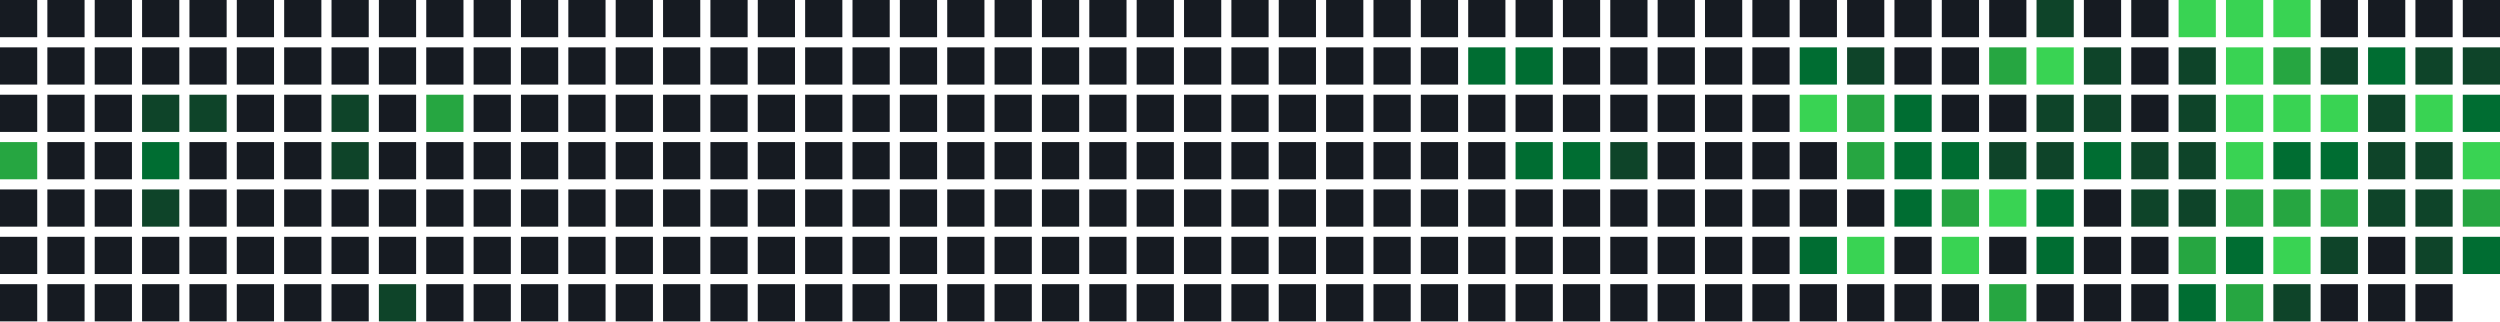
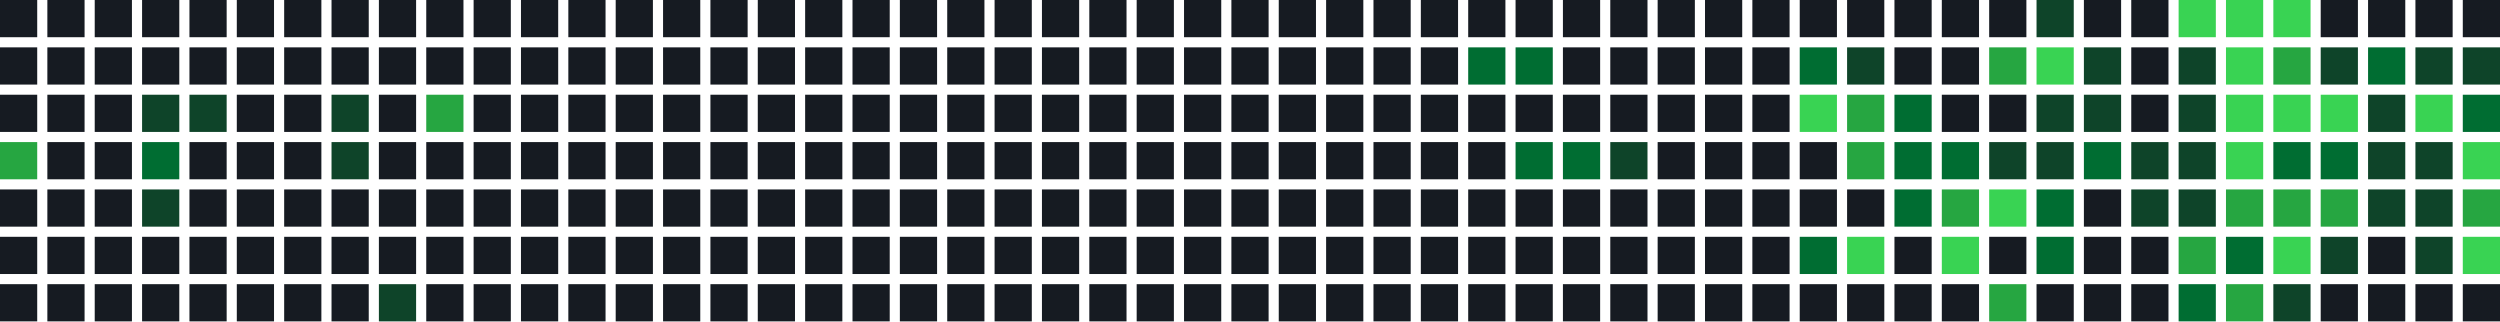
<svg xmlns="http://www.w3.org/2000/svg" width="739" height="95" viewBox="0 0 739 95">
  <rect x="0" y="0" width="11" height="11" fill="#161b22" />
  <rect x="0" y="14" width="11" height="11" fill="#161b22" />
  <rect x="0" y="28" width="11" height="11" fill="#161b22" />
  <rect x="0" y="42" width="11" height="11" fill="#26a641" />
  <rect x="0" y="56" width="11" height="11" fill="#161b22" />
  <rect x="0" y="70" width="11" height="11" fill="#161b22" />
  <rect x="0" y="84" width="11" height="11" fill="#161b22" />
  <rect x="14" y="0" width="11" height="11" fill="#161b22" />
  <rect x="14" y="14" width="11" height="11" fill="#161b22" />
  <rect x="14" y="28" width="11" height="11" fill="#161b22" />
  <rect x="14" y="42" width="11" height="11" fill="#161b22" />
  <rect x="14" y="56" width="11" height="11" fill="#161b22" />
  <rect x="14" y="70" width="11" height="11" fill="#161b22" />
  <rect x="14" y="84" width="11" height="11" fill="#161b22" />
  <rect x="28" y="0" width="11" height="11" fill="#161b22" />
  <rect x="28" y="14" width="11" height="11" fill="#161b22" />
  <rect x="28" y="28" width="11" height="11" fill="#161b22" />
  <rect x="28" y="42" width="11" height="11" fill="#161b22" />
  <rect x="28" y="56" width="11" height="11" fill="#161b22" />
  <rect x="28" y="70" width="11" height="11" fill="#161b22" />
  <rect x="28" y="84" width="11" height="11" fill="#161b22" />
  <rect x="42" y="0" width="11" height="11" fill="#161b22" />
  <rect x="42" y="14" width="11" height="11" fill="#161b22" />
  <rect x="42" y="28" width="11" height="11" fill="#0e4429" />
  <rect x="42" y="42" width="11" height="11" fill="#006d32" />
  <rect x="42" y="56" width="11" height="11" fill="#0e4429" />
  <rect x="42" y="70" width="11" height="11" fill="#161b22" />
  <rect x="42" y="84" width="11" height="11" fill="#161b22" />
  <rect x="56" y="0" width="11" height="11" fill="#161b22" />
  <rect x="56" y="14" width="11" height="11" fill="#161b22" />
  <rect x="56" y="28" width="11" height="11" fill="#0e4429" />
  <rect x="56" y="42" width="11" height="11" fill="#161b22" />
  <rect x="56" y="56" width="11" height="11" fill="#161b22" />
  <rect x="56" y="70" width="11" height="11" fill="#161b22" />
  <rect x="56" y="84" width="11" height="11" fill="#161b22" />
  <rect x="70" y="0" width="11" height="11" fill="#161b22" />
  <rect x="70" y="14" width="11" height="11" fill="#161b22" />
  <rect x="70" y="28" width="11" height="11" fill="#161b22" />
  <rect x="70" y="42" width="11" height="11" fill="#161b22" />
  <rect x="70" y="56" width="11" height="11" fill="#161b22" />
  <rect x="70" y="70" width="11" height="11" fill="#161b22" />
  <rect x="70" y="84" width="11" height="11" fill="#161b22" />
  <rect x="84" y="0" width="11" height="11" fill="#161b22" />
  <rect x="84" y="14" width="11" height="11" fill="#161b22" />
  <rect x="84" y="28" width="11" height="11" fill="#161b22" />
  <rect x="84" y="42" width="11" height="11" fill="#161b22" />
  <rect x="84" y="56" width="11" height="11" fill="#161b22" />
  <rect x="84" y="70" width="11" height="11" fill="#161b22" />
  <rect x="84" y="84" width="11" height="11" fill="#161b22" />
  <rect x="98" y="0" width="11" height="11" fill="#161b22" />
  <rect x="98" y="14" width="11" height="11" fill="#161b22" />
  <rect x="98" y="28" width="11" height="11" fill="#0e4429" />
  <rect x="98" y="42" width="11" height="11" fill="#0e4429" />
  <rect x="98" y="56" width="11" height="11" fill="#161b22" />
  <rect x="98" y="70" width="11" height="11" fill="#161b22" />
  <rect x="98" y="84" width="11" height="11" fill="#161b22" />
  <rect x="112" y="0" width="11" height="11" fill="#161b22" />
  <rect x="112" y="14" width="11" height="11" fill="#161b22" />
  <rect x="112" y="28" width="11" height="11" fill="#161b22" />
  <rect x="112" y="42" width="11" height="11" fill="#161b22" />
  <rect x="112" y="56" width="11" height="11" fill="#161b22" />
  <rect x="112" y="70" width="11" height="11" fill="#161b22" />
  <rect x="112" y="84" width="11" height="11" fill="#0e4429" />
  <rect x="126" y="0" width="11" height="11" fill="#161b22" />
  <rect x="126" y="14" width="11" height="11" fill="#161b22" />
  <rect x="126" y="28" width="11" height="11" fill="#26a641" />
  <rect x="126" y="42" width="11" height="11" fill="#161b22" />
  <rect x="126" y="56" width="11" height="11" fill="#161b22" />
  <rect x="126" y="70" width="11" height="11" fill="#161b22" />
  <rect x="126" y="84" width="11" height="11" fill="#161b22" />
  <rect x="140" y="0" width="11" height="11" fill="#161b22" />
  <rect x="140" y="14" width="11" height="11" fill="#161b22" />
  <rect x="140" y="28" width="11" height="11" fill="#161b22" />
  <rect x="140" y="42" width="11" height="11" fill="#161b22" />
  <rect x="140" y="56" width="11" height="11" fill="#161b22" />
  <rect x="140" y="70" width="11" height="11" fill="#161b22" />
  <rect x="140" y="84" width="11" height="11" fill="#161b22" />
  <rect x="154" y="0" width="11" height="11" fill="#161b22" />
  <rect x="154" y="14" width="11" height="11" fill="#161b22" />
  <rect x="154" y="28" width="11" height="11" fill="#161b22" />
  <rect x="154" y="42" width="11" height="11" fill="#161b22" />
  <rect x="154" y="56" width="11" height="11" fill="#161b22" />
  <rect x="154" y="70" width="11" height="11" fill="#161b22" />
  <rect x="154" y="84" width="11" height="11" fill="#161b22" />
  <rect x="168" y="0" width="11" height="11" fill="#161b22" />
  <rect x="168" y="14" width="11" height="11" fill="#161b22" />
  <rect x="168" y="28" width="11" height="11" fill="#161b22" />
  <rect x="168" y="42" width="11" height="11" fill="#161b22" />
  <rect x="168" y="56" width="11" height="11" fill="#161b22" />
  <rect x="168" y="70" width="11" height="11" fill="#161b22" />
  <rect x="168" y="84" width="11" height="11" fill="#161b22" />
  <rect x="182" y="0" width="11" height="11" fill="#161b22" />
  <rect x="182" y="14" width="11" height="11" fill="#161b22" />
  <rect x="182" y="28" width="11" height="11" fill="#161b22" />
  <rect x="182" y="42" width="11" height="11" fill="#161b22" />
  <rect x="182" y="56" width="11" height="11" fill="#161b22" />
  <rect x="182" y="70" width="11" height="11" fill="#161b22" />
  <rect x="182" y="84" width="11" height="11" fill="#161b22" />
  <rect x="196" y="0" width="11" height="11" fill="#161b22" />
  <rect x="196" y="14" width="11" height="11" fill="#161b22" />
  <rect x="196" y="28" width="11" height="11" fill="#161b22" />
  <rect x="196" y="42" width="11" height="11" fill="#161b22" />
  <rect x="196" y="56" width="11" height="11" fill="#161b22" />
  <rect x="196" y="70" width="11" height="11" fill="#161b22" />
  <rect x="196" y="84" width="11" height="11" fill="#161b22" />
  <rect x="210" y="0" width="11" height="11" fill="#161b22" />
  <rect x="210" y="14" width="11" height="11" fill="#161b22" />
  <rect x="210" y="28" width="11" height="11" fill="#161b22" />
  <rect x="210" y="42" width="11" height="11" fill="#161b22" />
  <rect x="210" y="56" width="11" height="11" fill="#161b22" />
  <rect x="210" y="70" width="11" height="11" fill="#161b22" />
  <rect x="210" y="84" width="11" height="11" fill="#161b22" />
  <rect x="224" y="0" width="11" height="11" fill="#161b22" />
  <rect x="224" y="14" width="11" height="11" fill="#161b22" />
  <rect x="224" y="28" width="11" height="11" fill="#161b22" />
  <rect x="224" y="42" width="11" height="11" fill="#161b22" />
  <rect x="224" y="56" width="11" height="11" fill="#161b22" />
  <rect x="224" y="70" width="11" height="11" fill="#161b22" />
  <rect x="224" y="84" width="11" height="11" fill="#161b22" />
  <rect x="238" y="0" width="11" height="11" fill="#161b22" />
  <rect x="238" y="14" width="11" height="11" fill="#161b22" />
  <rect x="238" y="28" width="11" height="11" fill="#161b22" />
  <rect x="238" y="42" width="11" height="11" fill="#161b22" />
  <rect x="238" y="56" width="11" height="11" fill="#161b22" />
  <rect x="238" y="70" width="11" height="11" fill="#161b22" />
  <rect x="238" y="84" width="11" height="11" fill="#161b22" />
  <rect x="252" y="0" width="11" height="11" fill="#161b22" />
  <rect x="252" y="14" width="11" height="11" fill="#161b22" />
  <rect x="252" y="28" width="11" height="11" fill="#161b22" />
  <rect x="252" y="42" width="11" height="11" fill="#161b22" />
  <rect x="252" y="56" width="11" height="11" fill="#161b22" />
  <rect x="252" y="70" width="11" height="11" fill="#161b22" />
  <rect x="252" y="84" width="11" height="11" fill="#161b22" />
  <rect x="266" y="0" width="11" height="11" fill="#161b22" />
  <rect x="266" y="14" width="11" height="11" fill="#161b22" />
  <rect x="266" y="28" width="11" height="11" fill="#161b22" />
  <rect x="266" y="42" width="11" height="11" fill="#161b22" />
  <rect x="266" y="56" width="11" height="11" fill="#161b22" />
  <rect x="266" y="70" width="11" height="11" fill="#161b22" />
  <rect x="266" y="84" width="11" height="11" fill="#161b22" />
  <rect x="280" y="0" width="11" height="11" fill="#161b22" />
  <rect x="280" y="14" width="11" height="11" fill="#161b22" />
  <rect x="280" y="28" width="11" height="11" fill="#161b22" />
  <rect x="280" y="42" width="11" height="11" fill="#161b22" />
  <rect x="280" y="56" width="11" height="11" fill="#161b22" />
  <rect x="280" y="70" width="11" height="11" fill="#161b22" />
  <rect x="280" y="84" width="11" height="11" fill="#161b22" />
  <rect x="294" y="0" width="11" height="11" fill="#161b22" />
  <rect x="294" y="14" width="11" height="11" fill="#161b22" />
  <rect x="294" y="28" width="11" height="11" fill="#161b22" />
  <rect x="294" y="42" width="11" height="11" fill="#161b22" />
  <rect x="294" y="56" width="11" height="11" fill="#161b22" />
  <rect x="294" y="70" width="11" height="11" fill="#161b22" />
  <rect x="294" y="84" width="11" height="11" fill="#161b22" />
  <rect x="308" y="0" width="11" height="11" fill="#161b22" />
  <rect x="308" y="14" width="11" height="11" fill="#161b22" />
  <rect x="308" y="28" width="11" height="11" fill="#161b22" />
  <rect x="308" y="42" width="11" height="11" fill="#161b22" />
  <rect x="308" y="56" width="11" height="11" fill="#161b22" />
  <rect x="308" y="70" width="11" height="11" fill="#161b22" />
  <rect x="308" y="84" width="11" height="11" fill="#161b22" />
  <rect x="322" y="0" width="11" height="11" fill="#161b22" />
  <rect x="322" y="14" width="11" height="11" fill="#161b22" />
  <rect x="322" y="28" width="11" height="11" fill="#161b22" />
  <rect x="322" y="42" width="11" height="11" fill="#161b22" />
  <rect x="322" y="56" width="11" height="11" fill="#161b22" />
  <rect x="322" y="70" width="11" height="11" fill="#161b22" />
  <rect x="322" y="84" width="11" height="11" fill="#161b22" />
  <rect x="336" y="0" width="11" height="11" fill="#161b22" />
  <rect x="336" y="14" width="11" height="11" fill="#161b22" />
  <rect x="336" y="28" width="11" height="11" fill="#161b22" />
  <rect x="336" y="42" width="11" height="11" fill="#161b22" />
  <rect x="336" y="56" width="11" height="11" fill="#161b22" />
  <rect x="336" y="70" width="11" height="11" fill="#161b22" />
  <rect x="336" y="84" width="11" height="11" fill="#161b22" />
  <rect x="350" y="0" width="11" height="11" fill="#161b22" />
  <rect x="350" y="14" width="11" height="11" fill="#161b22" />
  <rect x="350" y="28" width="11" height="11" fill="#161b22" />
  <rect x="350" y="42" width="11" height="11" fill="#161b22" />
  <rect x="350" y="56" width="11" height="11" fill="#161b22" />
  <rect x="350" y="70" width="11" height="11" fill="#161b22" />
  <rect x="350" y="84" width="11" height="11" fill="#161b22" />
  <rect x="364" y="0" width="11" height="11" fill="#161b22" />
  <rect x="364" y="14" width="11" height="11" fill="#161b22" />
  <rect x="364" y="28" width="11" height="11" fill="#161b22" />
  <rect x="364" y="42" width="11" height="11" fill="#161b22" />
  <rect x="364" y="56" width="11" height="11" fill="#161b22" />
  <rect x="364" y="70" width="11" height="11" fill="#161b22" />
  <rect x="364" y="84" width="11" height="11" fill="#161b22" />
  <rect x="378" y="0" width="11" height="11" fill="#161b22" />
  <rect x="378" y="14" width="11" height="11" fill="#161b22" />
  <rect x="378" y="28" width="11" height="11" fill="#161b22" />
  <rect x="378" y="42" width="11" height="11" fill="#161b22" />
  <rect x="378" y="56" width="11" height="11" fill="#161b22" />
  <rect x="378" y="70" width="11" height="11" fill="#161b22" />
  <rect x="378" y="84" width="11" height="11" fill="#161b22" />
  <rect x="392" y="0" width="11" height="11" fill="#161b22" />
  <rect x="392" y="14" width="11" height="11" fill="#161b22" />
  <rect x="392" y="28" width="11" height="11" fill="#161b22" />
  <rect x="392" y="42" width="11" height="11" fill="#161b22" />
  <rect x="392" y="56" width="11" height="11" fill="#161b22" />
  <rect x="392" y="70" width="11" height="11" fill="#161b22" />
  <rect x="392" y="84" width="11" height="11" fill="#161b22" />
  <rect x="406" y="0" width="11" height="11" fill="#161b22" />
  <rect x="406" y="14" width="11" height="11" fill="#161b22" />
  <rect x="406" y="28" width="11" height="11" fill="#161b22" />
  <rect x="406" y="42" width="11" height="11" fill="#161b22" />
  <rect x="406" y="56" width="11" height="11" fill="#161b22" />
  <rect x="406" y="70" width="11" height="11" fill="#161b22" />
  <rect x="406" y="84" width="11" height="11" fill="#161b22" />
  <rect x="420" y="0" width="11" height="11" fill="#161b22" />
  <rect x="420" y="14" width="11" height="11" fill="#161b22" />
  <rect x="420" y="28" width="11" height="11" fill="#161b22" />
  <rect x="420" y="42" width="11" height="11" fill="#161b22" />
  <rect x="420" y="56" width="11" height="11" fill="#161b22" />
  <rect x="420" y="70" width="11" height="11" fill="#161b22" />
  <rect x="420" y="84" width="11" height="11" fill="#161b22" />
  <rect x="434" y="0" width="11" height="11" fill="#161b22" />
  <rect x="434" y="14" width="11" height="11" fill="#006d32" />
  <rect x="434" y="28" width="11" height="11" fill="#161b22" />
  <rect x="434" y="42" width="11" height="11" fill="#161b22" />
  <rect x="434" y="56" width="11" height="11" fill="#161b22" />
  <rect x="434" y="70" width="11" height="11" fill="#161b22" />
  <rect x="434" y="84" width="11" height="11" fill="#161b22" />
  <rect x="448" y="0" width="11" height="11" fill="#161b22" />
  <rect x="448" y="14" width="11" height="11" fill="#006d32" />
  <rect x="448" y="28" width="11" height="11" fill="#161b22" />
  <rect x="448" y="42" width="11" height="11" fill="#006d32" />
  <rect x="448" y="56" width="11" height="11" fill="#161b22" />
  <rect x="448" y="70" width="11" height="11" fill="#161b22" />
  <rect x="448" y="84" width="11" height="11" fill="#161b22" />
  <rect x="462" y="0" width="11" height="11" fill="#161b22" />
  <rect x="462" y="14" width="11" height="11" fill="#161b22" />
  <rect x="462" y="28" width="11" height="11" fill="#161b22" />
  <rect x="462" y="42" width="11" height="11" fill="#006d32" />
  <rect x="462" y="56" width="11" height="11" fill="#161b22" />
  <rect x="462" y="70" width="11" height="11" fill="#161b22" />
  <rect x="462" y="84" width="11" height="11" fill="#161b22" />
  <rect x="476" y="0" width="11" height="11" fill="#161b22" />
  <rect x="476" y="14" width="11" height="11" fill="#161b22" />
  <rect x="476" y="28" width="11" height="11" fill="#161b22" />
  <rect x="476" y="42" width="11" height="11" fill="#0e4429" />
  <rect x="476" y="56" width="11" height="11" fill="#161b22" />
  <rect x="476" y="70" width="11" height="11" fill="#161b22" />
  <rect x="476" y="84" width="11" height="11" fill="#161b22" />
  <rect x="490" y="0" width="11" height="11" fill="#161b22" />
  <rect x="490" y="14" width="11" height="11" fill="#161b22" />
  <rect x="490" y="28" width="11" height="11" fill="#161b22" />
  <rect x="490" y="42" width="11" height="11" fill="#161b22" />
  <rect x="490" y="56" width="11" height="11" fill="#161b22" />
  <rect x="490" y="70" width="11" height="11" fill="#161b22" />
  <rect x="490" y="84" width="11" height="11" fill="#161b22" />
  <rect x="504" y="0" width="11" height="11" fill="#161b22" />
  <rect x="504" y="14" width="11" height="11" fill="#161b22" />
  <rect x="504" y="28" width="11" height="11" fill="#161b22" />
  <rect x="504" y="42" width="11" height="11" fill="#161b22" />
  <rect x="504" y="56" width="11" height="11" fill="#161b22" />
  <rect x="504" y="70" width="11" height="11" fill="#161b22" />
  <rect x="504" y="84" width="11" height="11" fill="#161b22" />
  <rect x="518" y="0" width="11" height="11" fill="#161b22" />
  <rect x="518" y="14" width="11" height="11" fill="#161b22" />
  <rect x="518" y="28" width="11" height="11" fill="#161b22" />
  <rect x="518" y="42" width="11" height="11" fill="#161b22" />
  <rect x="518" y="56" width="11" height="11" fill="#161b22" />
  <rect x="518" y="70" width="11" height="11" fill="#161b22" />
  <rect x="518" y="84" width="11" height="11" fill="#161b22" />
  <rect x="532" y="0" width="11" height="11" fill="#161b22" />
  <rect x="532" y="14" width="11" height="11" fill="#006d32" />
  <rect x="532" y="28" width="11" height="11" fill="#39d353" />
  <rect x="532" y="42" width="11" height="11" fill="#161b22" />
  <rect x="532" y="56" width="11" height="11" fill="#161b22" />
  <rect x="532" y="70" width="11" height="11" fill="#006d32" />
  <rect x="532" y="84" width="11" height="11" fill="#161b22" />
  <rect x="546" y="0" width="11" height="11" fill="#161b22" />
  <rect x="546" y="14" width="11" height="11" fill="#0e4429" />
  <rect x="546" y="28" width="11" height="11" fill="#26a641" />
  <rect x="546" y="42" width="11" height="11" fill="#26a641" />
  <rect x="546" y="56" width="11" height="11" fill="#161b22" />
  <rect x="546" y="70" width="11" height="11" fill="#39d353" />
  <rect x="546" y="84" width="11" height="11" fill="#161b22" />
  <rect x="560" y="0" width="11" height="11" fill="#161b22" />
  <rect x="560" y="14" width="11" height="11" fill="#161b22" />
  <rect x="560" y="28" width="11" height="11" fill="#006d32" />
  <rect x="560" y="42" width="11" height="11" fill="#006d32" />
  <rect x="560" y="56" width="11" height="11" fill="#006d32" />
  <rect x="560" y="70" width="11" height="11" fill="#161b22" />
  <rect x="560" y="84" width="11" height="11" fill="#161b22" />
  <rect x="574" y="0" width="11" height="11" fill="#161b22" />
  <rect x="574" y="14" width="11" height="11" fill="#161b22" />
  <rect x="574" y="28" width="11" height="11" fill="#161b22" />
  <rect x="574" y="42" width="11" height="11" fill="#006d32" />
  <rect x="574" y="56" width="11" height="11" fill="#26a641" />
  <rect x="574" y="70" width="11" height="11" fill="#39d353" />
  <rect x="574" y="84" width="11" height="11" fill="#161b22" />
  <rect x="588" y="0" width="11" height="11" fill="#161b22" />
  <rect x="588" y="14" width="11" height="11" fill="#26a641" />
  <rect x="588" y="28" width="11" height="11" fill="#161b22" />
  <rect x="588" y="42" width="11" height="11" fill="#0e4429" />
  <rect x="588" y="56" width="11" height="11" fill="#39d353" />
  <rect x="588" y="70" width="11" height="11" fill="#161b22" />
  <rect x="588" y="84" width="11" height="11" fill="#26a641" />
  <rect x="602" y="0" width="11" height="11" fill="#0e4429" />
  <rect x="602" y="14" width="11" height="11" fill="#39d353" />
  <rect x="602" y="28" width="11" height="11" fill="#0e4429" />
  <rect x="602" y="42" width="11" height="11" fill="#0e4429" />
  <rect x="602" y="56" width="11" height="11" fill="#006d32" />
  <rect x="602" y="70" width="11" height="11" fill="#006d32" />
  <rect x="602" y="84" width="11" height="11" fill="#161b22" />
  <rect x="616" y="0" width="11" height="11" fill="#161b22" />
  <rect x="616" y="14" width="11" height="11" fill="#0e4429" />
  <rect x="616" y="28" width="11" height="11" fill="#0e4429" />
  <rect x="616" y="42" width="11" height="11" fill="#006d32" />
  <rect x="616" y="56" width="11" height="11" fill="#161b22" />
  <rect x="616" y="70" width="11" height="11" fill="#161b22" />
  <rect x="616" y="84" width="11" height="11" fill="#161b22" />
  <rect x="630" y="0" width="11" height="11" fill="#161b22" />
  <rect x="630" y="14" width="11" height="11" fill="#161b22" />
  <rect x="630" y="28" width="11" height="11" fill="#161b22" />
  <rect x="630" y="42" width="11" height="11" fill="#0e4429" />
  <rect x="630" y="56" width="11" height="11" fill="#0e4429" />
  <rect x="630" y="70" width="11" height="11" fill="#161b22" />
  <rect x="630" y="84" width="11" height="11" fill="#161b22" />
  <rect x="644" y="0" width="11" height="11" fill="#39d353" />
  <rect x="644" y="14" width="11" height="11" fill="#0e4429" />
  <rect x="644" y="28" width="11" height="11" fill="#0e4429" />
  <rect x="644" y="42" width="11" height="11" fill="#0e4429" />
  <rect x="644" y="56" width="11" height="11" fill="#0e4429" />
  <rect x="644" y="70" width="11" height="11" fill="#26a641" />
  <rect x="644" y="84" width="11" height="11" fill="#006d32" />
  <rect x="658" y="0" width="11" height="11" fill="#39d353" />
  <rect x="658" y="14" width="11" height="11" fill="#39d353" />
  <rect x="658" y="28" width="11" height="11" fill="#39d353" />
  <rect x="658" y="42" width="11" height="11" fill="#39d353" />
  <rect x="658" y="56" width="11" height="11" fill="#26a641" />
  <rect x="658" y="70" width="11" height="11" fill="#006d32" />
  <rect x="658" y="84" width="11" height="11" fill="#26a641" />
  <rect x="672" y="0" width="11" height="11" fill="#39d353" />
  <rect x="672" y="14" width="11" height="11" fill="#26a641" />
  <rect x="672" y="28" width="11" height="11" fill="#39d353" />
  <rect x="672" y="42" width="11" height="11" fill="#006d32" />
  <rect x="672" y="56" width="11" height="11" fill="#26a641" />
  <rect x="672" y="70" width="11" height="11" fill="#39d353" />
  <rect x="672" y="84" width="11" height="11" fill="#0e4429" />
  <rect x="686" y="0" width="11" height="11" fill="#161b22" />
  <rect x="686" y="14" width="11" height="11" fill="#0e4429" />
  <rect x="686" y="28" width="11" height="11" fill="#39d353" />
  <rect x="686" y="42" width="11" height="11" fill="#006d32" />
  <rect x="686" y="56" width="11" height="11" fill="#26a641" />
  <rect x="686" y="70" width="11" height="11" fill="#0e4429" />
  <rect x="686" y="84" width="11" height="11" fill="#161b22" />
  <rect x="700" y="0" width="11" height="11" fill="#161b22" />
  <rect x="700" y="14" width="11" height="11" fill="#006d32" />
  <rect x="700" y="28" width="11" height="11" fill="#0e4429" />
  <rect x="700" y="42" width="11" height="11" fill="#0e4429" />
  <rect x="700" y="56" width="11" height="11" fill="#0e4429" />
  <rect x="700" y="70" width="11" height="11" fill="#161b22" />
  <rect x="700" y="84" width="11" height="11" fill="#161b22" />
  <rect x="714" y="0" width="11" height="11" fill="#161b22" />
  <rect x="714" y="14" width="11" height="11" fill="#0e4429" />
  <rect x="714" y="28" width="11" height="11" fill="#39d353" />
  <rect x="714" y="42" width="11" height="11" fill="#0e4429" />
  <rect x="714" y="56" width="11" height="11" fill="#0e4429" />
  <rect x="714" y="70" width="11" height="11" fill="#0e4429" />
  <rect x="714" y="84" width="11" height="11" fill="#161b22" />
  <rect x="728" y="0" width="11" height="11" fill="#161b22" />
  <rect x="728" y="14" width="11" height="11" fill="#0e4429" />
  <rect x="728" y="28" width="11" height="11" fill="#006d32" />
  <rect x="728" y="42" width="11" height="11" fill="#39d353" />
  <rect x="728" y="56" width="11" height="11" fill="#26a641" />
-   <rect x="728" y="70" width="11" height="11" fill="#006d32" />
+   <rect x="728" y="70" width="11" height="11" fill="#39d353" />
+   <rect x="728" y="84" width="11" height="11" fill="#161b22" />
</svg>
